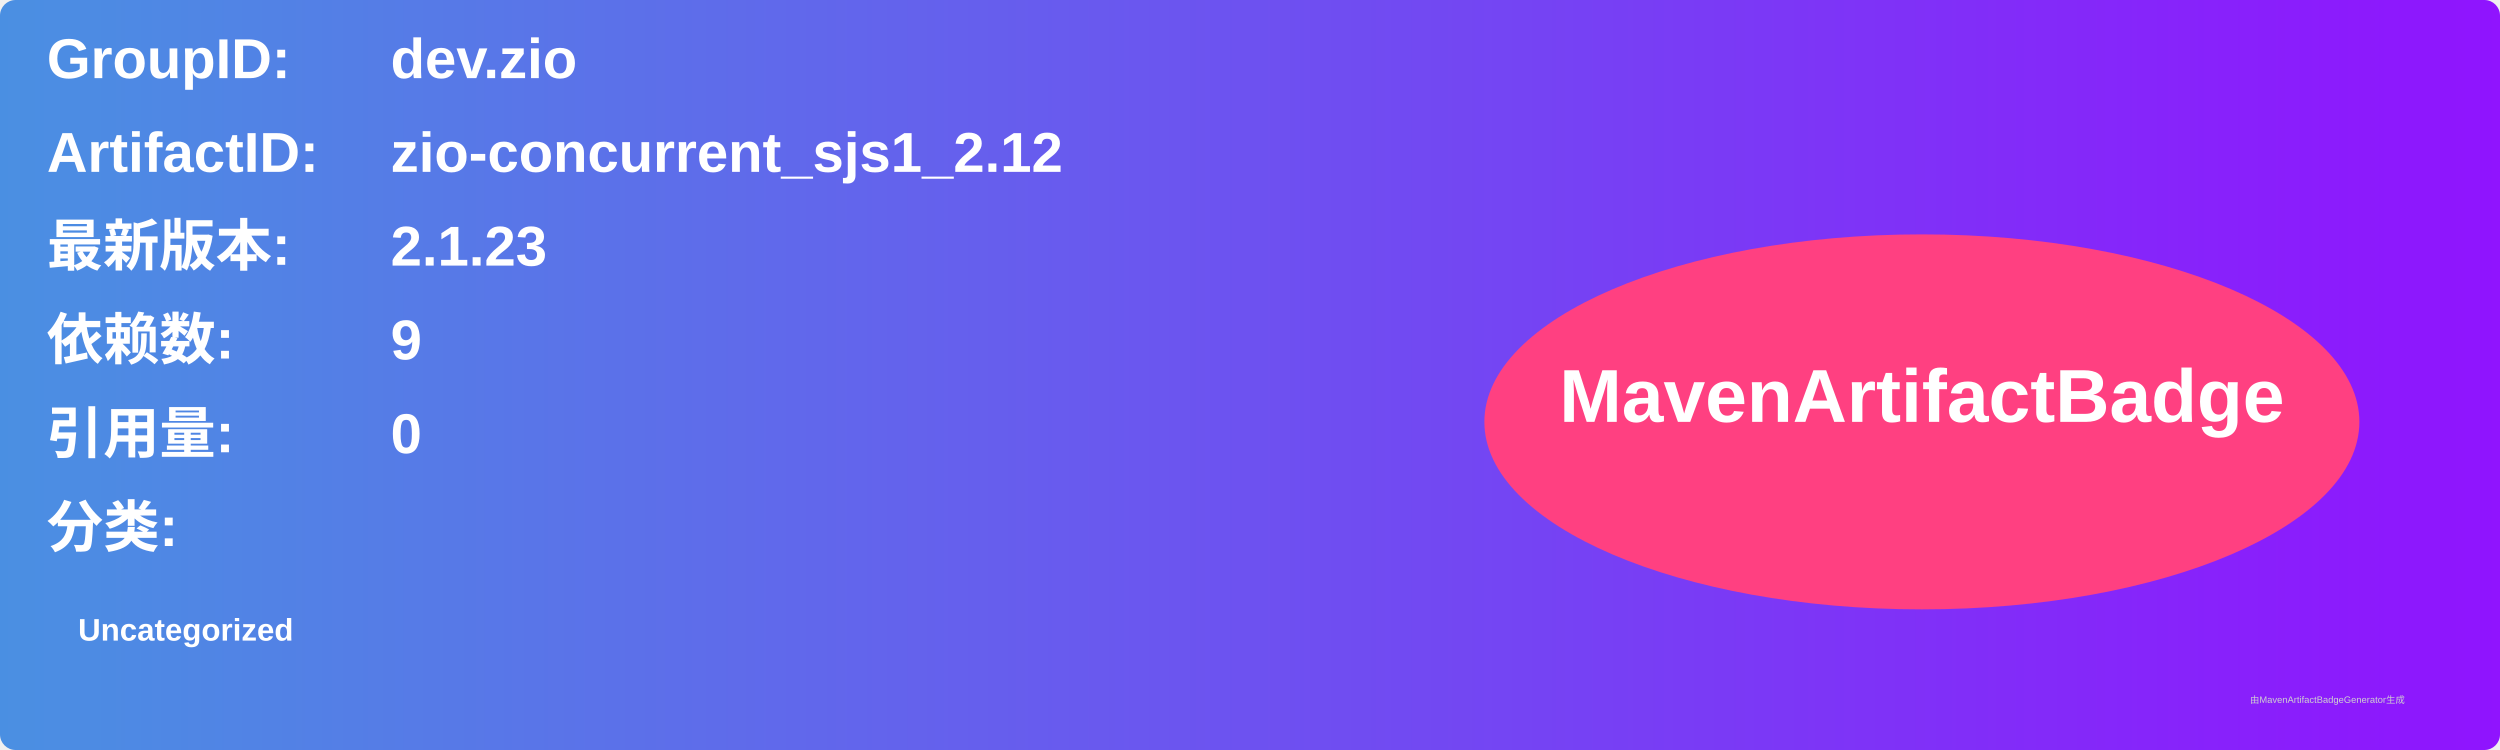
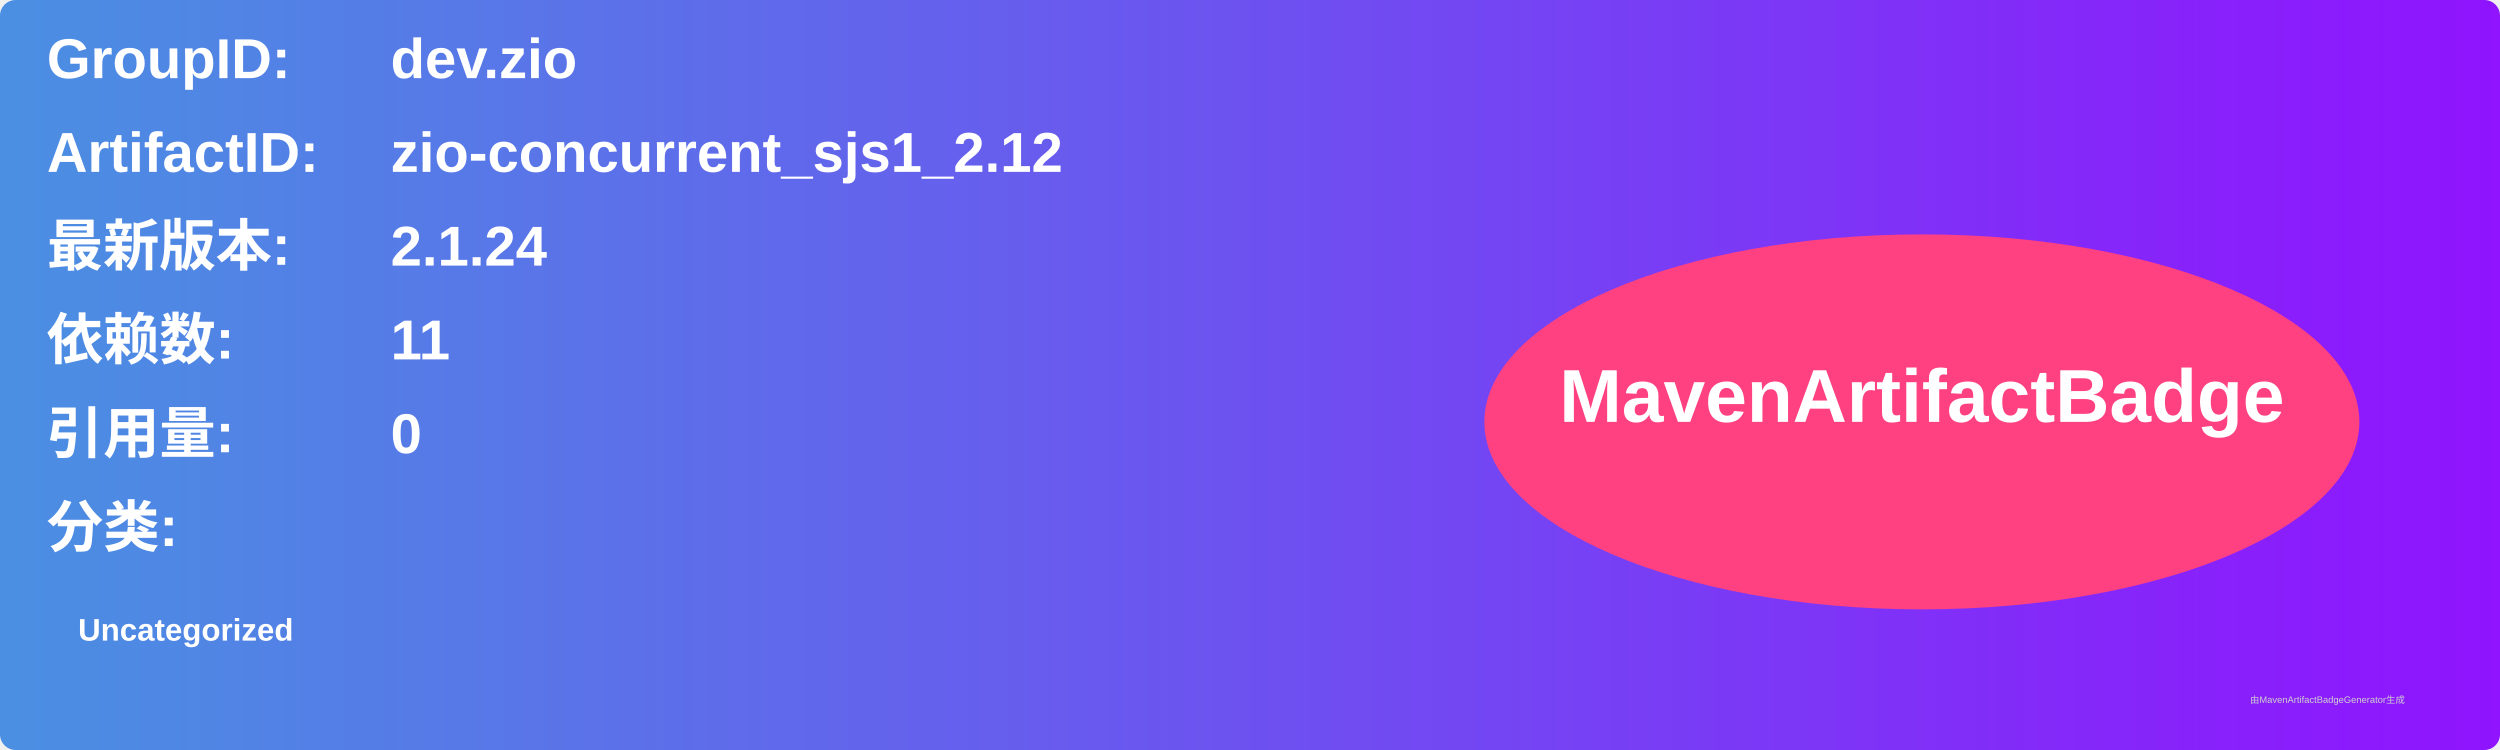
<svg xmlns="http://www.w3.org/2000/svg" width="800" height="240" viewBox="0 0 800 240">
  <linearGradient id="grad" x1="0%" y1="0%" x2="100%" y2="0%">
    <stop offset="0%" stop-color="#4a90e2" />
    <stop offset="100%" stop-color="#9013fe" />
  </linearGradient>
  <rect width="100%" height="100%" rx="5" ry="5" fill="url(#grad)" />
  <g transform="translate(15, 15)">
    <text x="0" y="10" font-family="Arial" font-size="18" fill="white" font-weight="bold" width="260">GroupID:</text>
    <text x="110" y="10" font-family="Arial" font-size="18" fill="white" font-weight="bold" width="460">dev.zio</text>
    <text x="0" y="40" font-family="Arial" font-size="18" fill="white" font-weight="bold" width="260">ArtifactID:</text>
    <text x="110" y="40" font-family="Arial" font-size="18" fill="white" font-weight="bold" width="460">zio-concurrent_sjs1_2.12</text>
    <text x="0" y="70" font-family="Arial" font-size="18" fill="white" font-weight="bold">最新版本:</text>
    <text x="110" y="70" font-family="Arial" font-size="18" fill="white" font-weight="bold">
-       <tspan font-weight="bold">2.1.23</tspan>
+       <tspan font-weight="bold">2.1.24</tspan>
    </text>
    <text x="0" y="100" font-family="Arial" font-size="18" fill="white" font-weight="bold">依赖数: </text>
    <text x="110" y="100" font-family="Arial" font-size="18" fill="white">
-       <tspan font-weight="bold">9</tspan>
+       <tspan font-weight="bold">11</tspan>
    </text>
    <text x="0" y="130" font-family="Arial" font-size="18" fill="white" font-weight="bold">引用量: </text>
    <text x="110" y="130" font-family="Arial" font-size="18" fill="white">
      <tspan font-weight="bold">0</tspan>
    </text>
    <text x="0" y="160" font-family="Arial" font-size="18" fill="white" font-weight="bold">分类:</text>
    <text x="10" y="190" font-family="Arial" font-size="10" fill="white">
      <tspan font-weight="bold">Uncategorized</tspan>
    </text>
    <ellipse cx="600" cy="120" rx="140" ry="60" fill="#ff4081" />
    <text x="600" y="120" text-anchor="middle" font-family="Arial" font-size="24" fill="white" font-weight="bold">MavenArtifactBadge</text>
  </g>
  <text x="720" y="225" font-family="Arial" font-size="3" fill="#d0d0d0">由MavenArtifactBadgeGenerator生成</text>
</svg>
